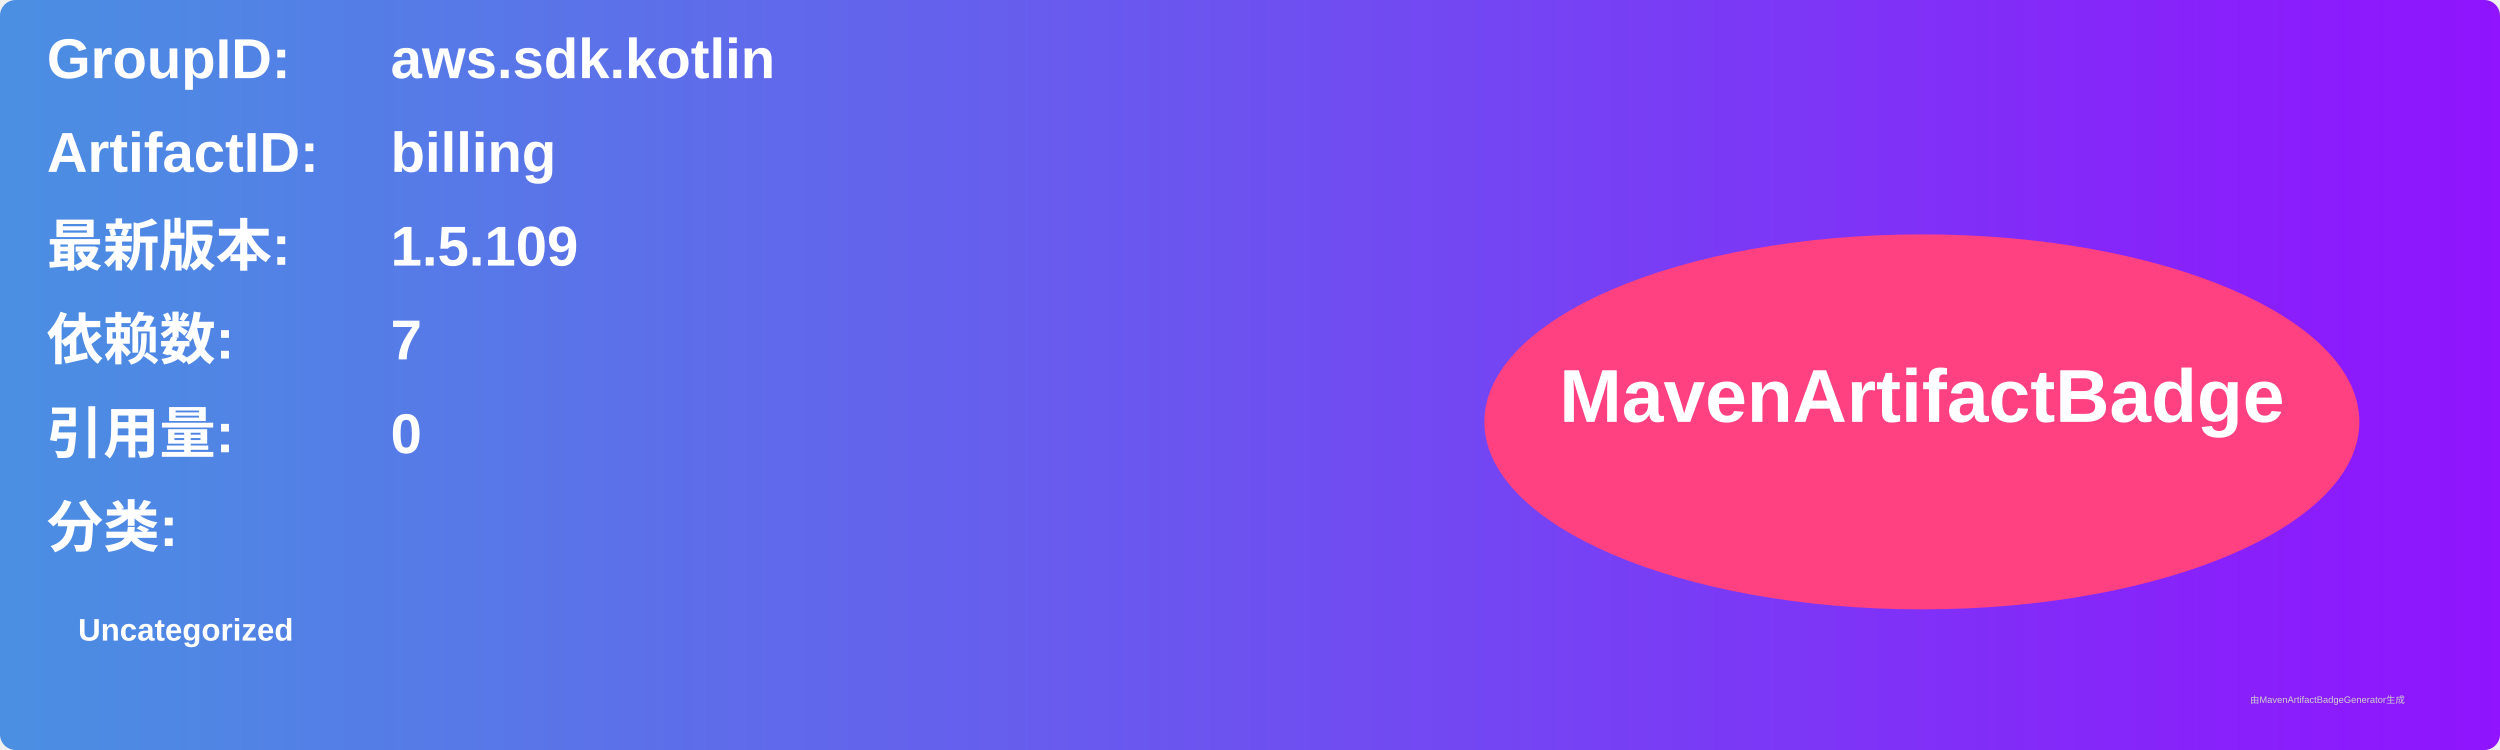
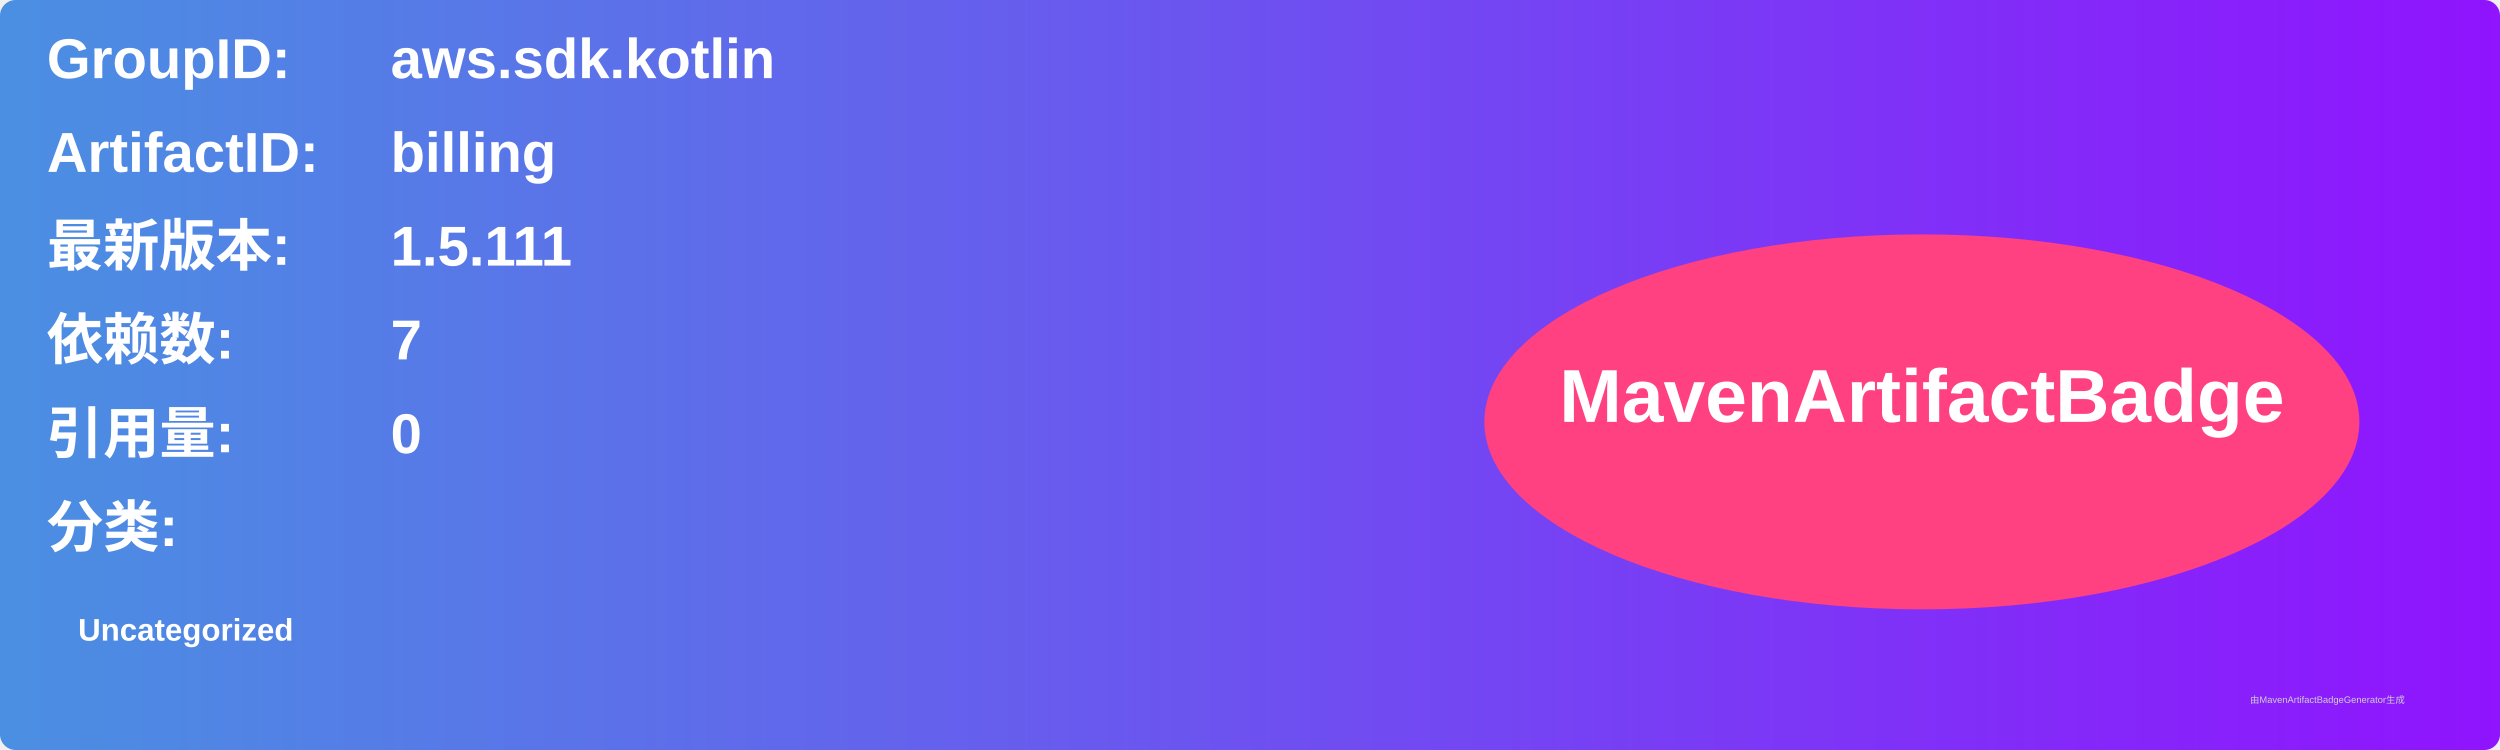
<svg xmlns="http://www.w3.org/2000/svg" width="800" height="240" viewBox="0 0 800 240">
  <linearGradient id="grad" x1="0%" y1="0%" x2="100%" y2="0%">
    <stop offset="0%" stop-color="#4a90e2" />
    <stop offset="100%" stop-color="#9013fe" />
  </linearGradient>
  <rect width="100%" height="100%" rx="5" ry="5" fill="url(#grad)" />
  <g transform="translate(15, 15)">
    <text x="0" y="10" font-family="Arial" font-size="18" fill="white" font-weight="bold" width="260">GroupID:</text>
    <text x="110" y="10" font-family="Arial" font-size="18" fill="white" font-weight="bold" width="460">aws.sdk.kotlin</text>
    <text x="0" y="40" font-family="Arial" font-size="18" fill="white" font-weight="bold" width="260">ArtifactID:</text>
    <text x="110" y="40" font-family="Arial" font-size="18" fill="white" font-weight="bold" width="460">billing</text>
    <text x="0" y="70" font-family="Arial" font-size="18" fill="white" font-weight="bold">最新版本:</text>
    <text x="110" y="70" font-family="Arial" font-size="18" fill="white" font-weight="bold">
-       <tspan font-weight="bold">1.5.109</tspan>
+       <tspan font-weight="bold">1.5.111</tspan>
    </text>
    <text x="0" y="100" font-family="Arial" font-size="18" fill="white" font-weight="bold">依赖数: </text>
    <text x="110" y="100" font-family="Arial" font-size="18" fill="white">
      <tspan font-weight="bold">7</tspan>
    </text>
    <text x="0" y="130" font-family="Arial" font-size="18" fill="white" font-weight="bold">引用量: </text>
    <text x="110" y="130" font-family="Arial" font-size="18" fill="white">
      <tspan font-weight="bold">0</tspan>
    </text>
    <text x="0" y="160" font-family="Arial" font-size="18" fill="white" font-weight="bold">分类:</text>
    <text x="10" y="190" font-family="Arial" font-size="10" fill="white">
      <tspan font-weight="bold">Uncategorized</tspan>
    </text>
    <ellipse cx="600" cy="120" rx="140" ry="60" fill="#ff4081" />
    <text x="600" y="120" text-anchor="middle" font-family="Arial" font-size="24" fill="white" font-weight="bold">MavenArtifactBadge</text>
  </g>
  <text x="720" y="225" font-family="Arial" font-size="3" fill="#d0d0d0">由MavenArtifactBadgeGenerator生成</text>
</svg>
